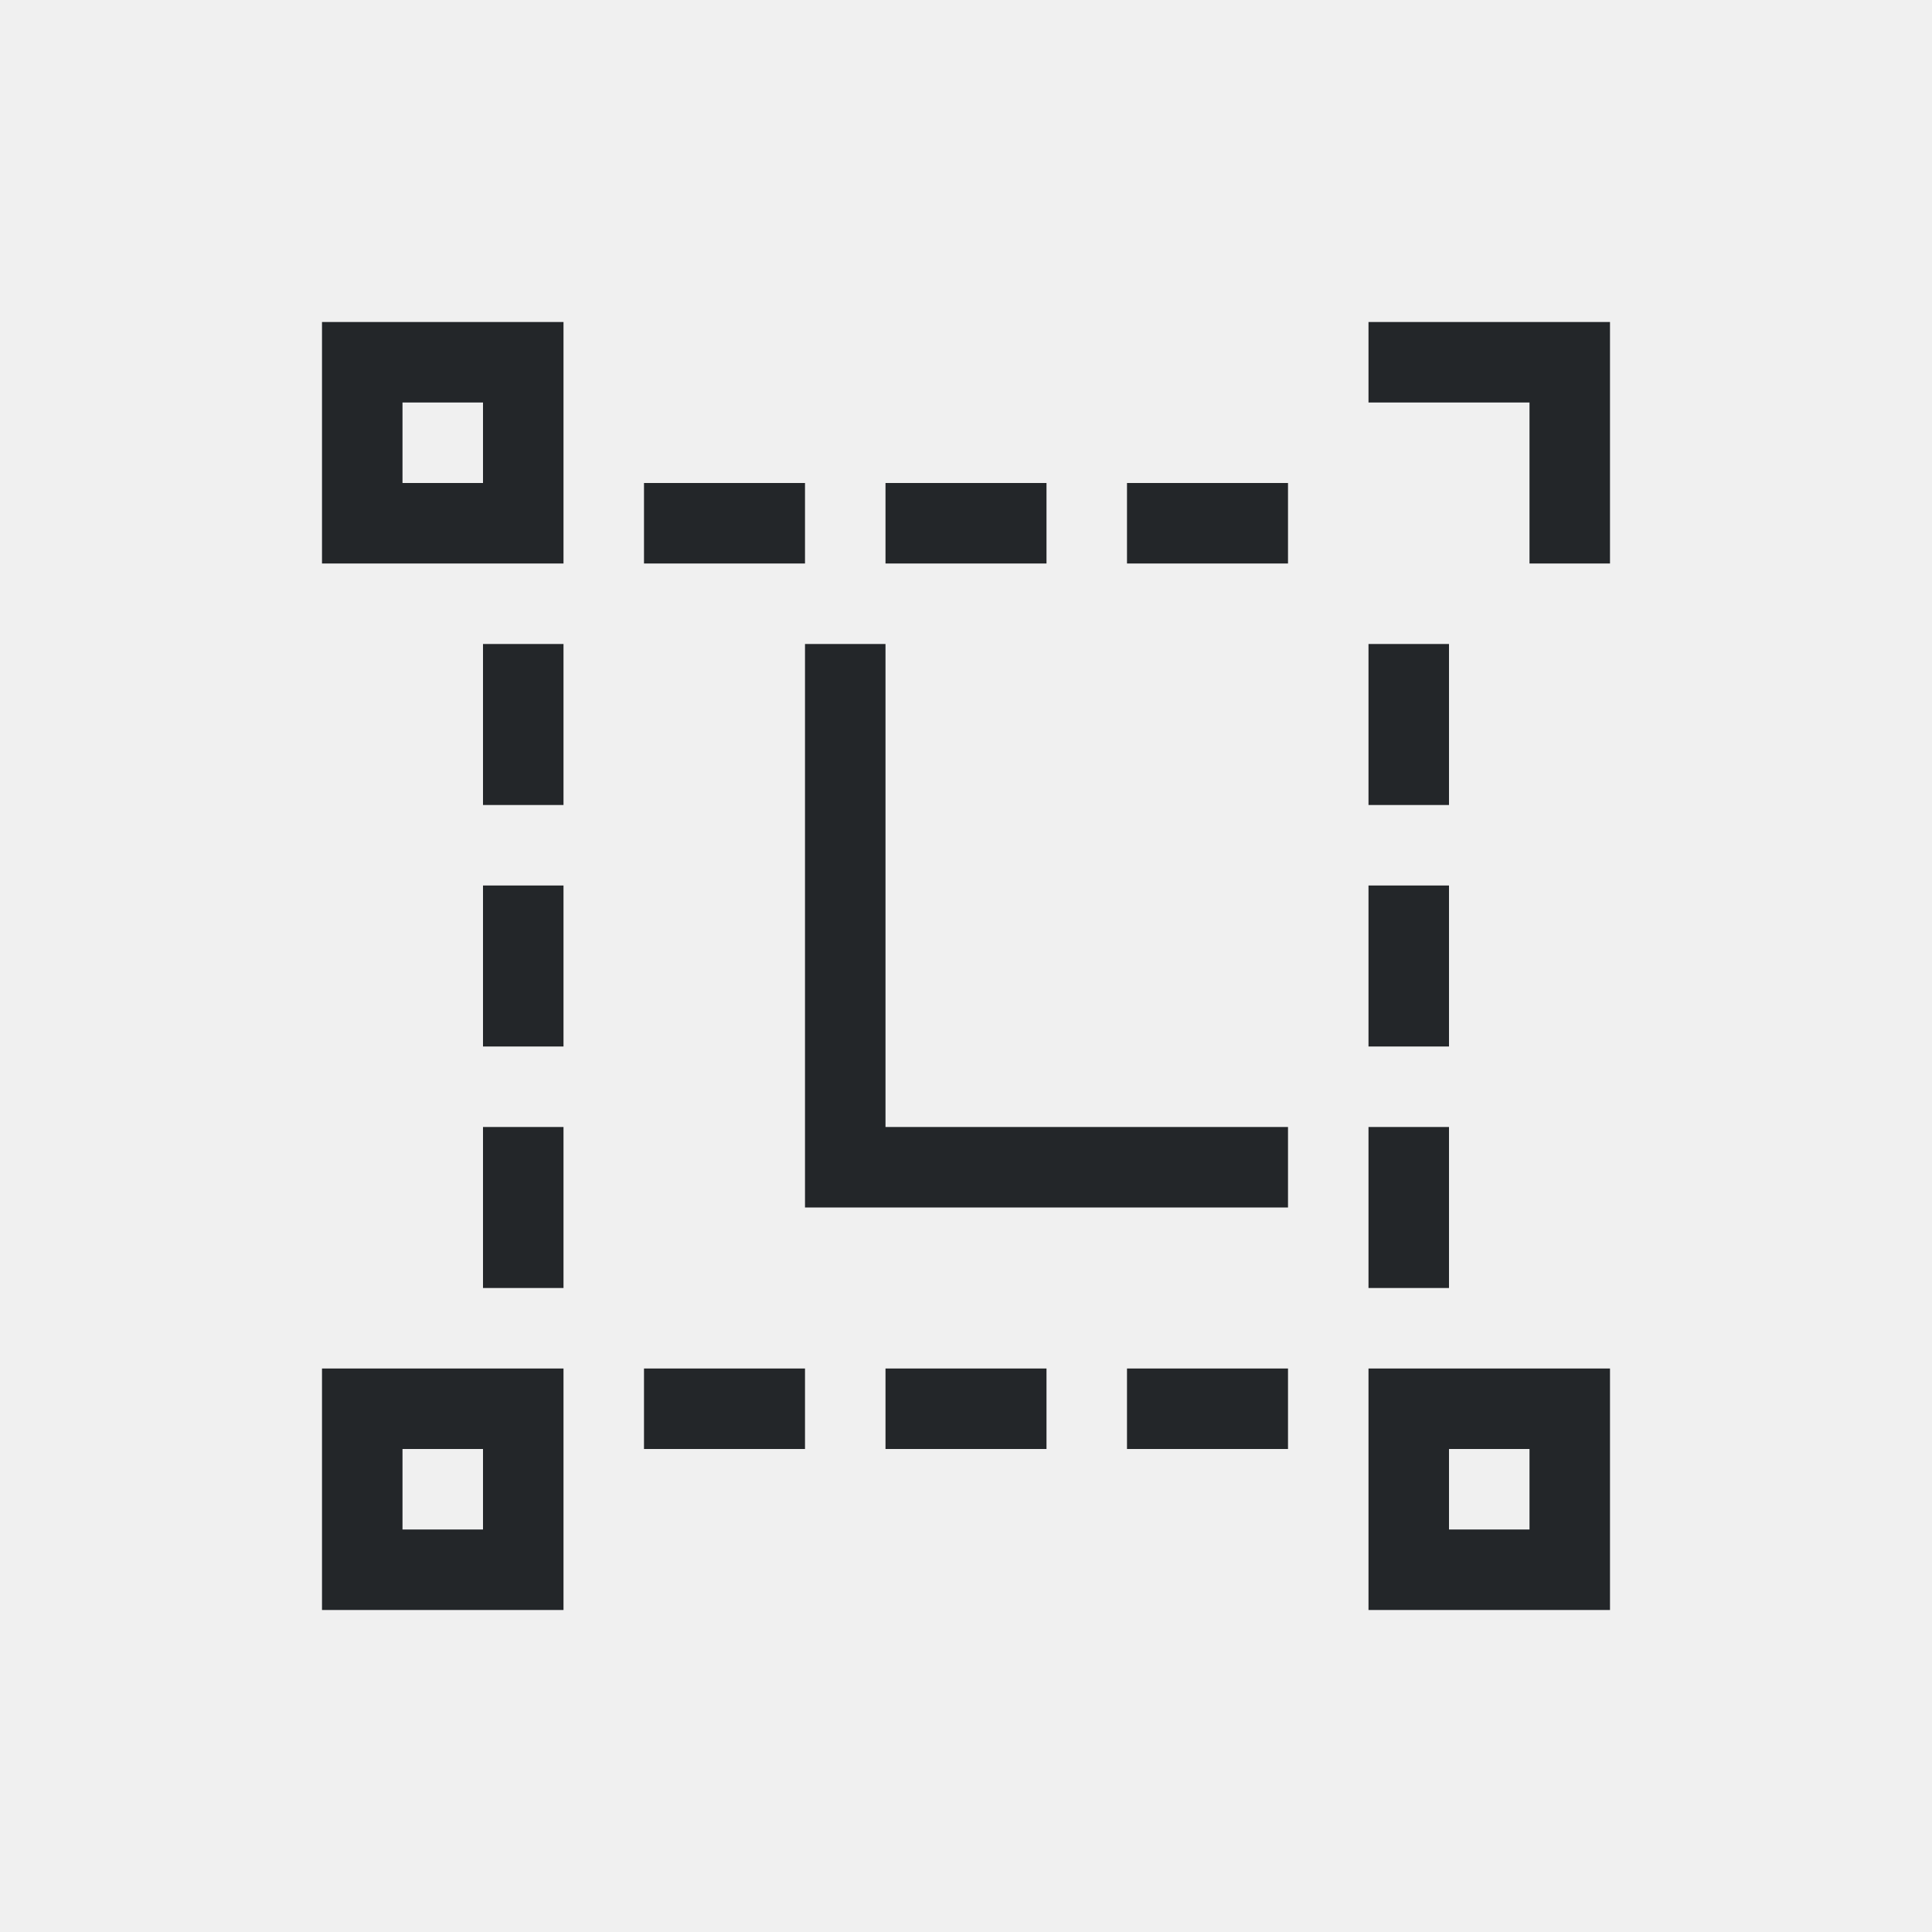
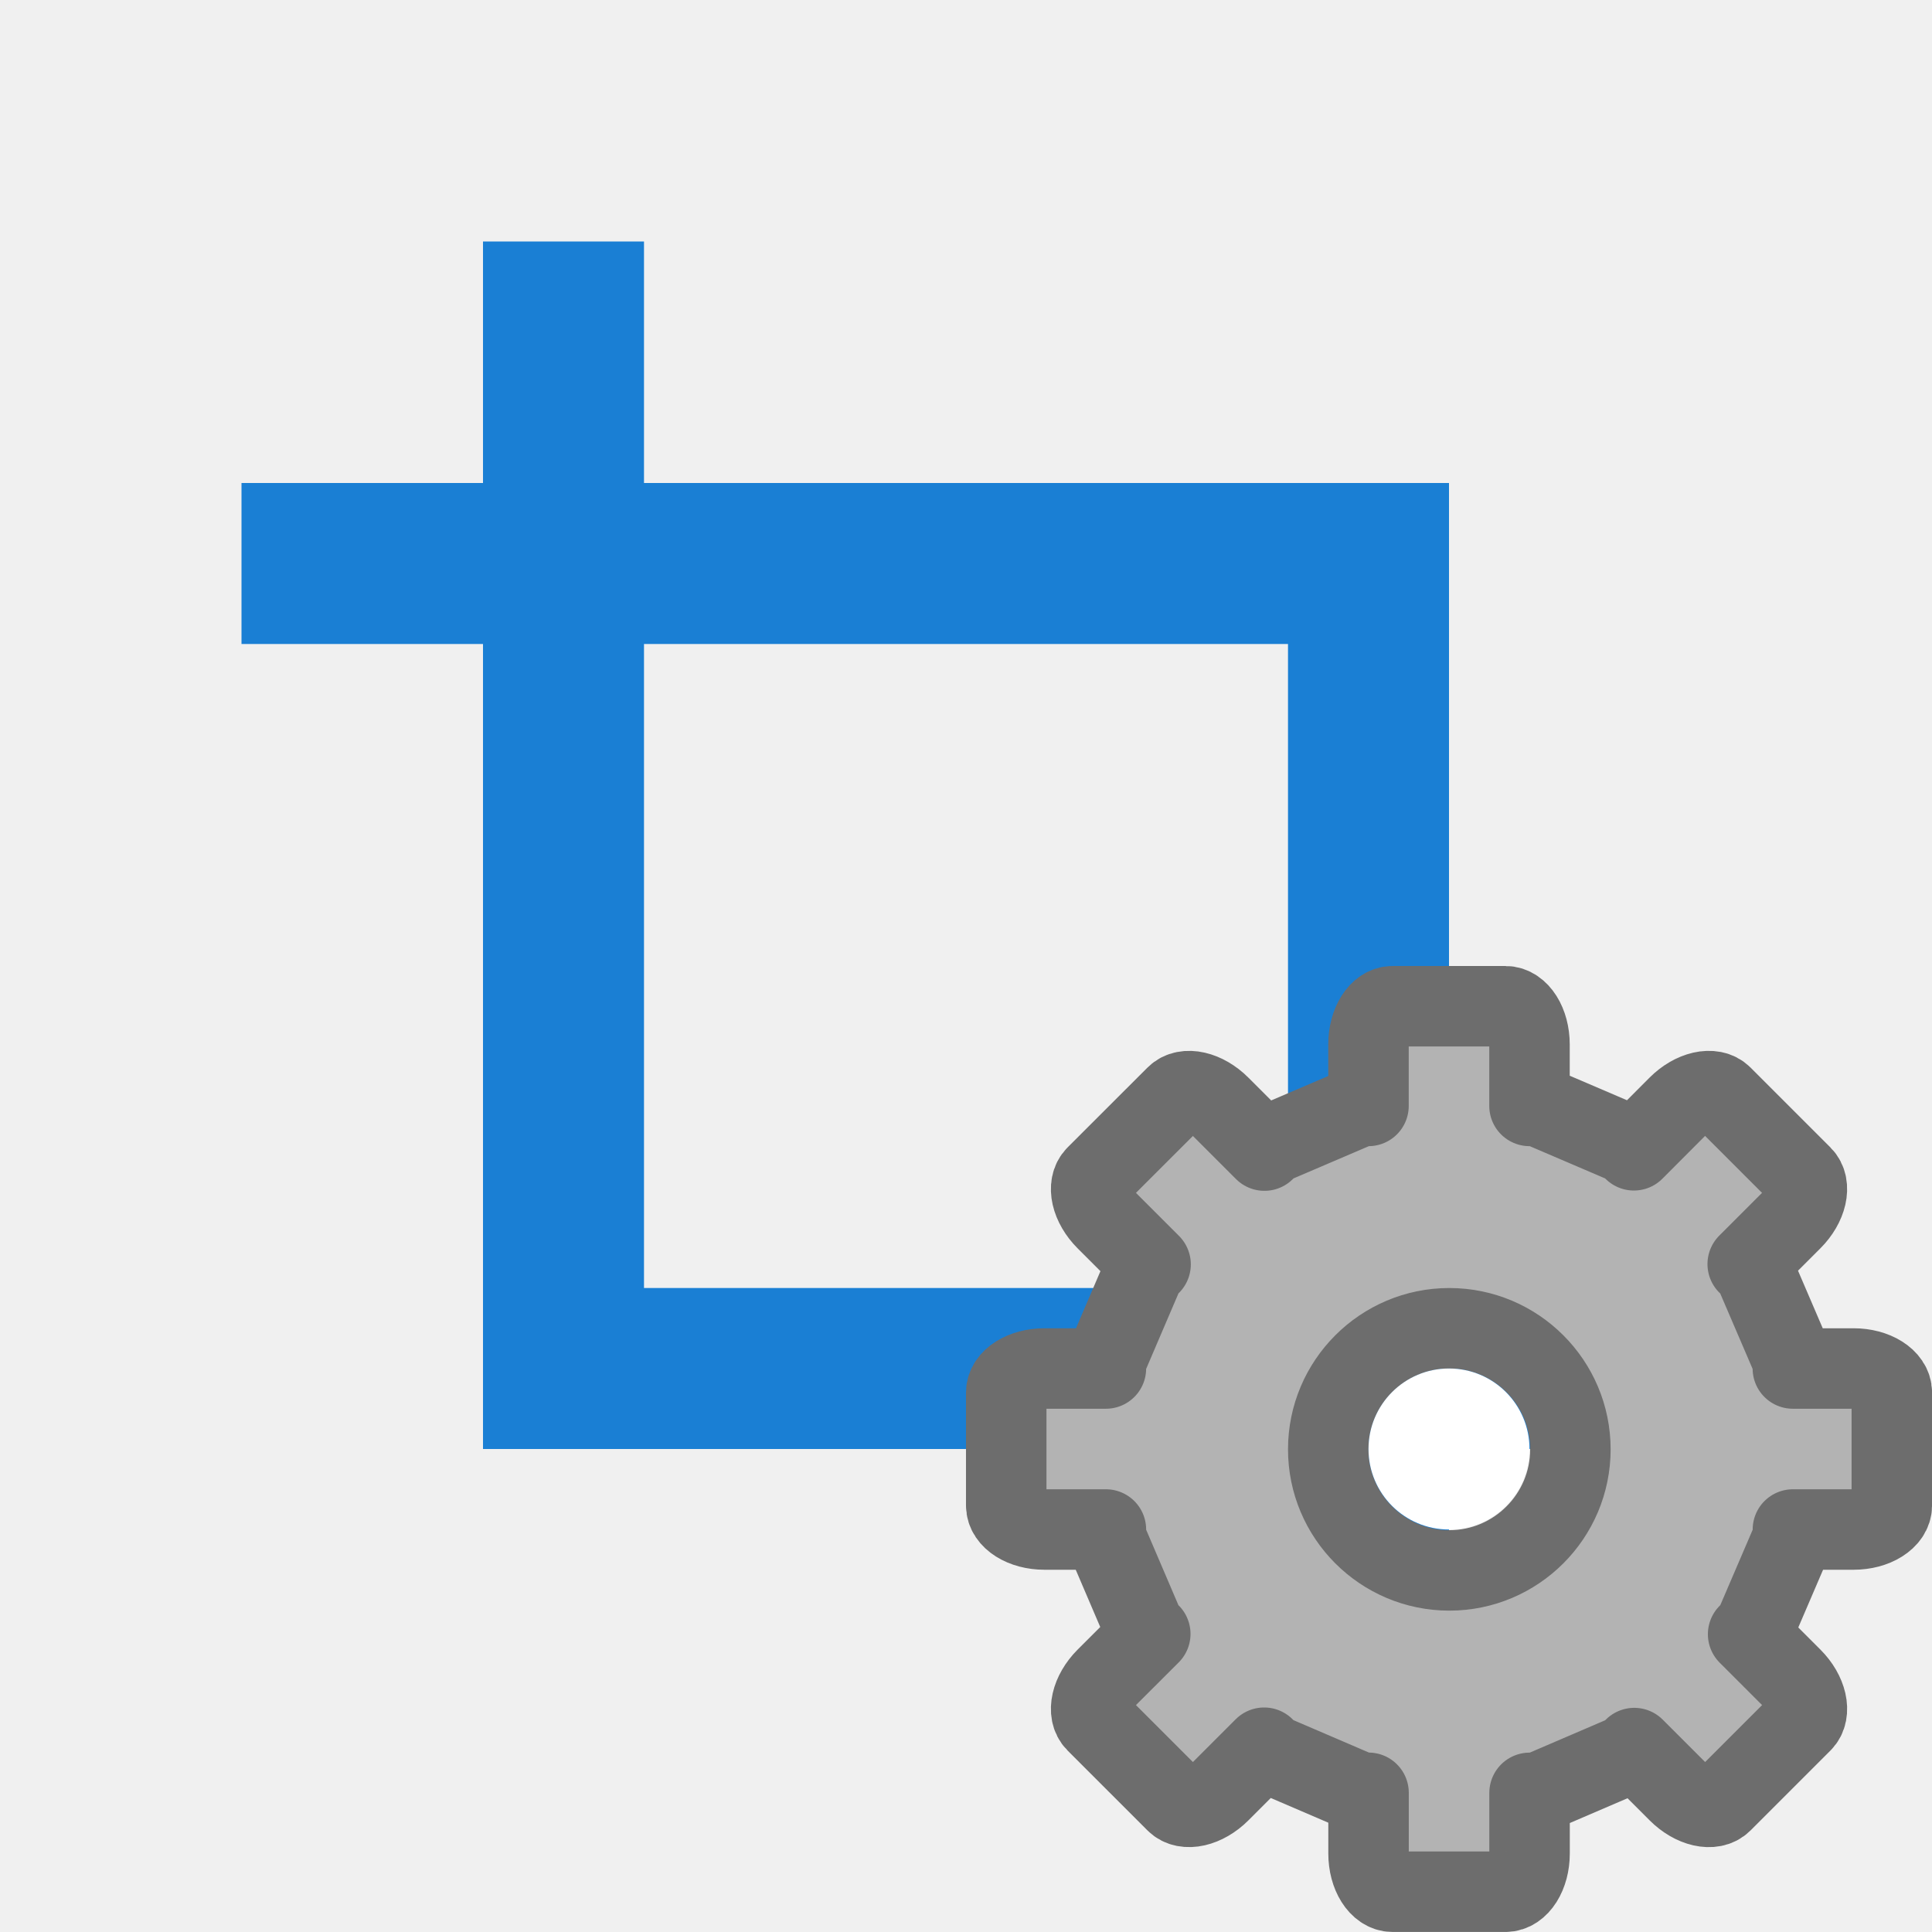
<svg xmlns="http://www.w3.org/2000/svg" viewBox="0 0 24 24" version="1.1" id="svg6">
  <defs id="defs10" />
-   <path id="path871" d="m 14,17 v 1 h 2 v -1 z m -3,0 v 1 h 2 v -1 z m -7,0 v 1 2 h 1 1 1 v -3 z m 1,1 h 1 v 1 H 5 Z m 3,-1 v 1 h 2 v -1 z m 9,0 v 1 2 h 1 1 1 v -3 z m 1,1 h 1 v 1 h -1 z m -1,-4 v 2 h 1 V 14 Z M 6,14 v 2 h 1 v -2 z m 11,-3 v 2 h 1 V 11 Z M 6,11 v 2 H 7 V 11 Z M 17,8 v 2 h 1 V 8 Z m -7,0 v 7 h 1 5 V 14 H 11 V 8 Z M 6,8 v 2 H 7 V 8 Z m 8,-2 v 1 h 2 V 6 Z m -3,0 v 1 h 2 V 6 Z M 8,6 v 1 h 2 V 6 Z m 9,-2 v 1 h 2 v 2 h 1 V 5 4 Z M 4,4 V 6 7 H 7 V 6 4 H 5 Z M 5,5 H 6 V 6 H 5 Z" style="fill:#232629;fill-opacity:1" />
+   <path style="opacity:1;fill:#1a7fd4;fill-opacity:1;fill-rule:nonzero;stroke:none;stroke-width:2;stroke-linecap:round;stroke-linejoin:round;stroke-miterlimit:4;stroke-dasharray:none;stroke-opacity:1" d="M 6,3 V 6 H 3 v 2 h 3 v 10 h 10 v 3 h 2 v -3 h 3 V 16 H 18 V 6 H 8 V 3 Z m 2,5 h 8 v 8 H 8 Z" id="rect816-1" />
+   <g transform="matrix(0.7340001,0,0,0.7340001,13.63227,14.13227)" id="g47" style="fill:#b3b3b3;fill-opacity:1;stroke:#6d6d6d;stroke-opacity:1">
+     <path style="display:block;fill:#b3b3b3;fill-opacity:1;stroke:#6d6d6d;stroke-width:1.362;stroke-linejoin:round;stroke-opacity:1" d="m 4.995,-2.224 c -0.225,0 -0.407,0.288 -0.407,0.647 v 1.04 H 4.455 L 2.925,0.118 2.827,0.219 2.074,-0.534 C 1.82,-0.788 1.488,-0.864 1.329,-0.704 L -0.023,0.647 C -0.182,0.807 -0.106,1.139 0.147,1.392 L 0.9,2.145 0.799,2.244 0.144,3.774 v 0.133 h -1.04 c -0.359,0 -0.647,0.182 -0.647,0.407 v 1.911 c 0,0.225 0.288,0.407 0.647,0.407 H 0.144 V 6.775 L 0.799,8.306 0.895,8.399 0.147,9.146 C -0.106,9.4 -0.182,9.732 -0.023,9.891 L 1.329,11.243 c 0.159,0.159 0.492,0.083 0.745,-0.17 l 0.748,-0.748 0.104,0.106 1.53,0.657 h 0.133 v 1.027 c 0,0.359 0.182,0.647 0.407,0.647 h 1.911 c 0.225,0 0.407,-0.288 0.407,-0.647 V 11.089 h 0.144 l 1.53,-0.657 0.098,-0.101 0.742,0.742 c 0.254,0.254 0.586,0.33 0.745,0.17 l 1.352,-1.352 c 0.159,-0.159 0.083,-0.492 -0.17,-0.745 l -0.742,-0.742 0.101,-0.098 0.657,-1.53 v -0.144 h 1.027 c 0.359,0 0.647,-0.182 0.647,-0.407 V 4.314 c 0,-0.225 -0.288,-0.407 -0.647,-0.407 H 11.77 V 3.774 L 11.113,2.244 11.006,2.14 11.754,1.392 c 0.254,-0.254 0.33,-0.586 0.17,-0.745 l -1.352,-1.352 c -0.159,-0.159 -0.492,-0.083 -0.745,0.17 L 9.08,0.214 8.987,0.118 7.457,-0.537 H 7.313 V -1.577 c 0,-0.359 -0.182,-0.647 -0.407,-0.647 z m 0.961,5.45 c 1.13,0 2.049,0.919 2.049,2.049 1.3e-6,1.13 -0.919,2.049 -2.049,2.049 C 4.826,7.324 3.907,6.405 3.907,5.275 c 0,-1.13 0.919,-2.049 2.049,-2.049 z" display="block" id="path41" />
+   </g>
+   <circle style="opacity:1;fill:#ffffff;fill-opacity:1;stroke:none;stroke-width:2;stroke-linecap:round;stroke-linejoin:round;stroke-miterlimit:4;stroke-dasharray:none;stroke-opacity:1" id="path838" cx="18" cy="18" r="1" />
</svg>
